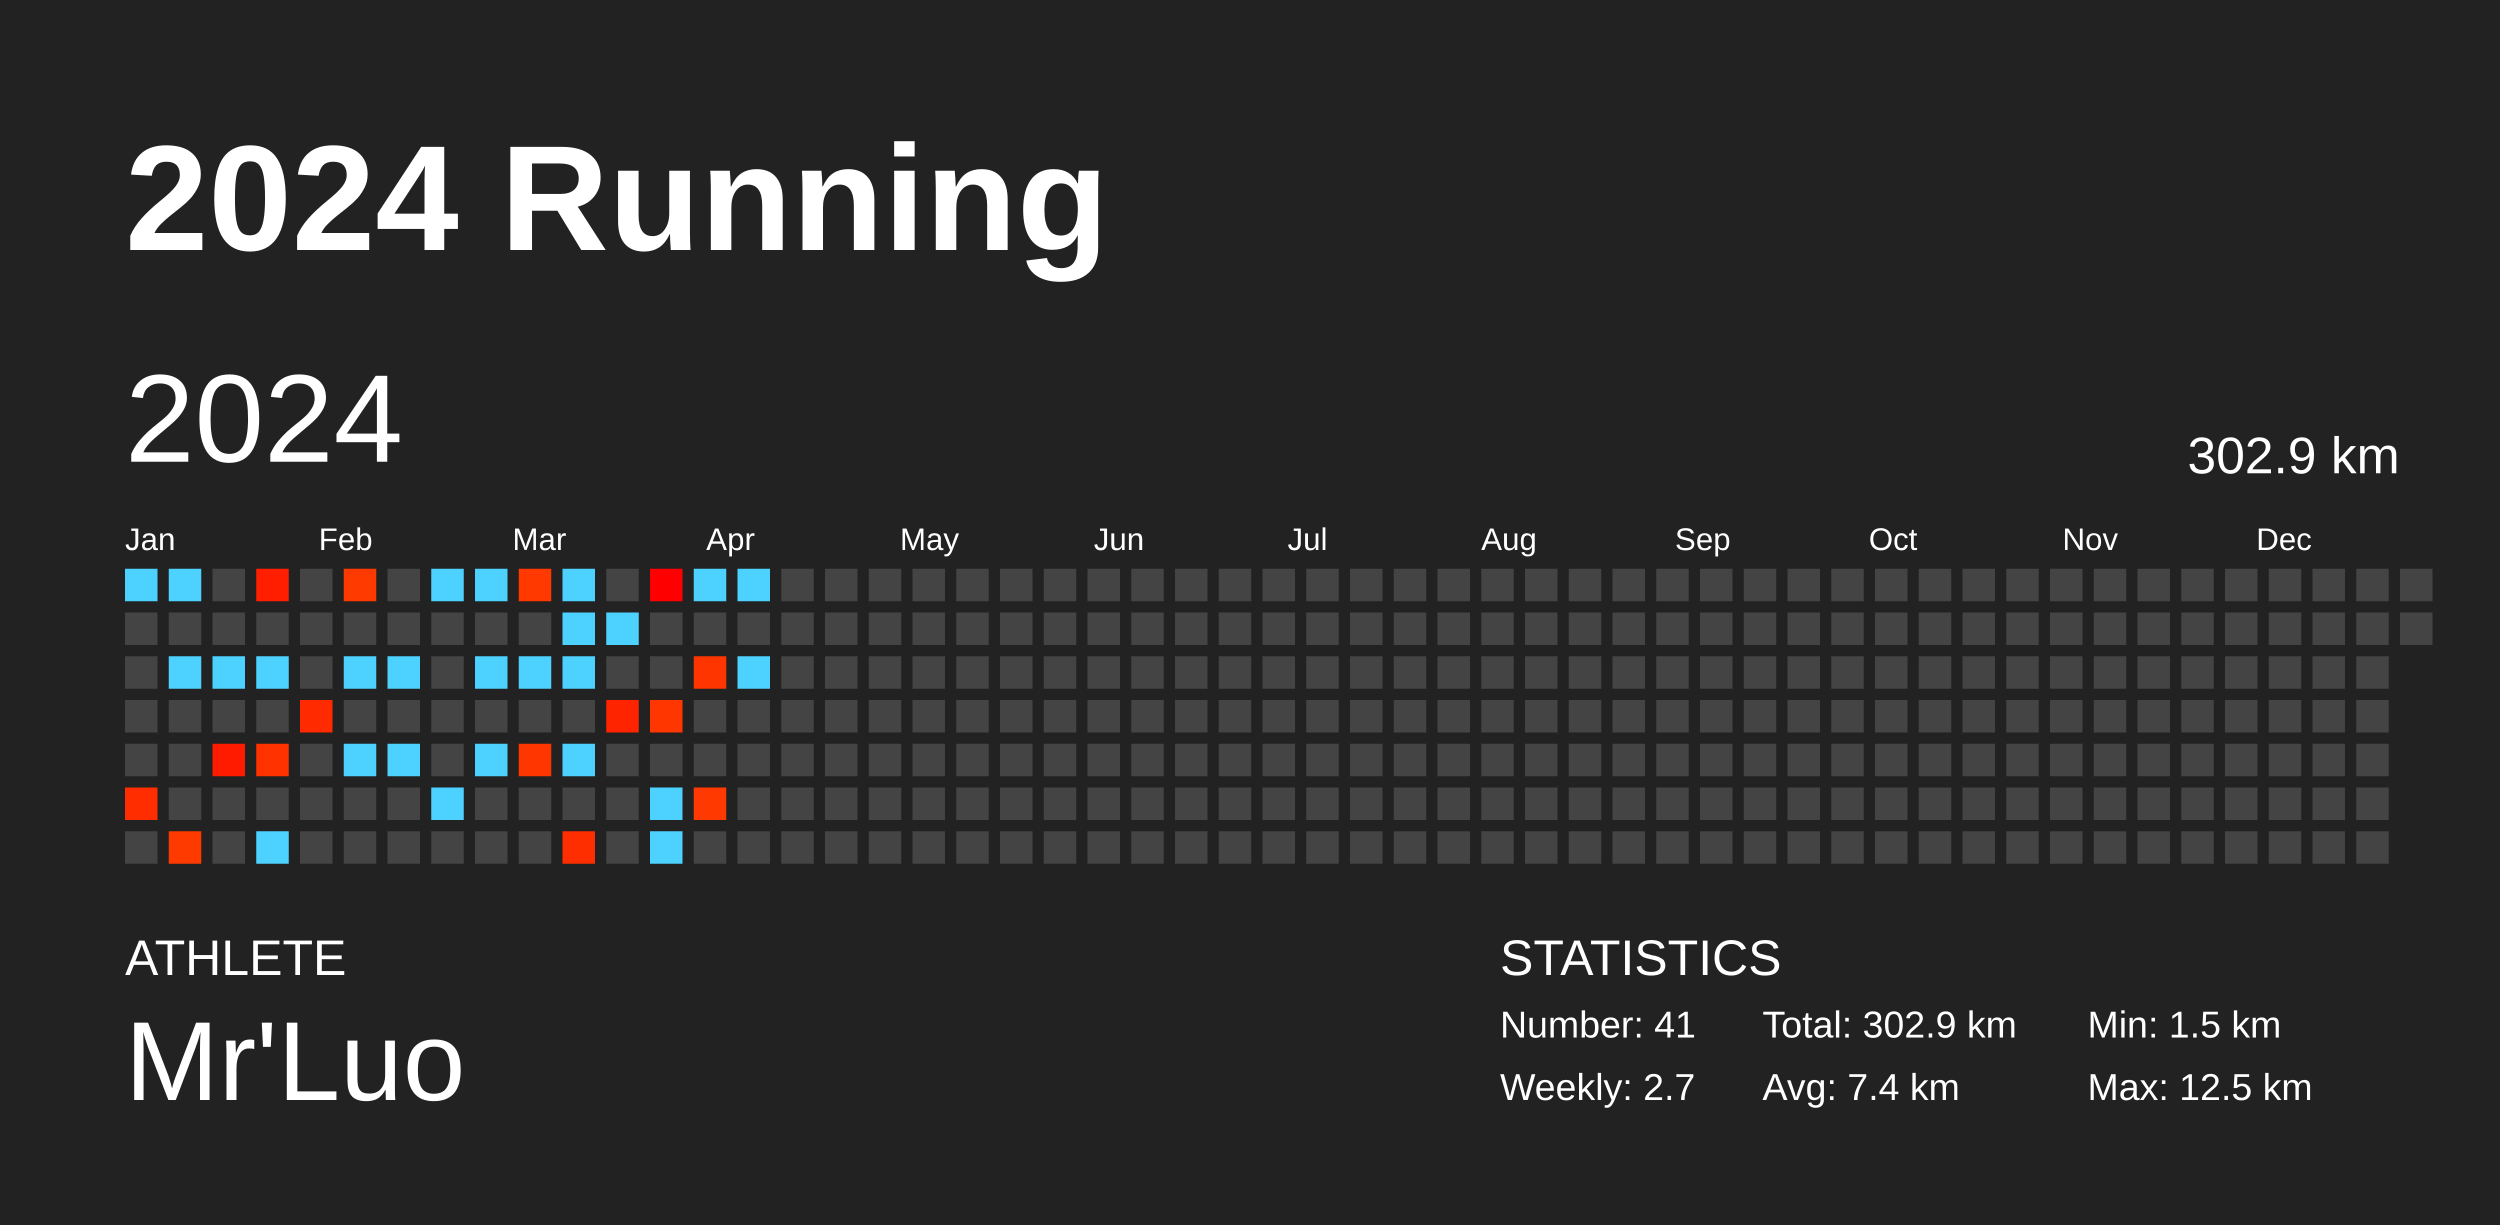
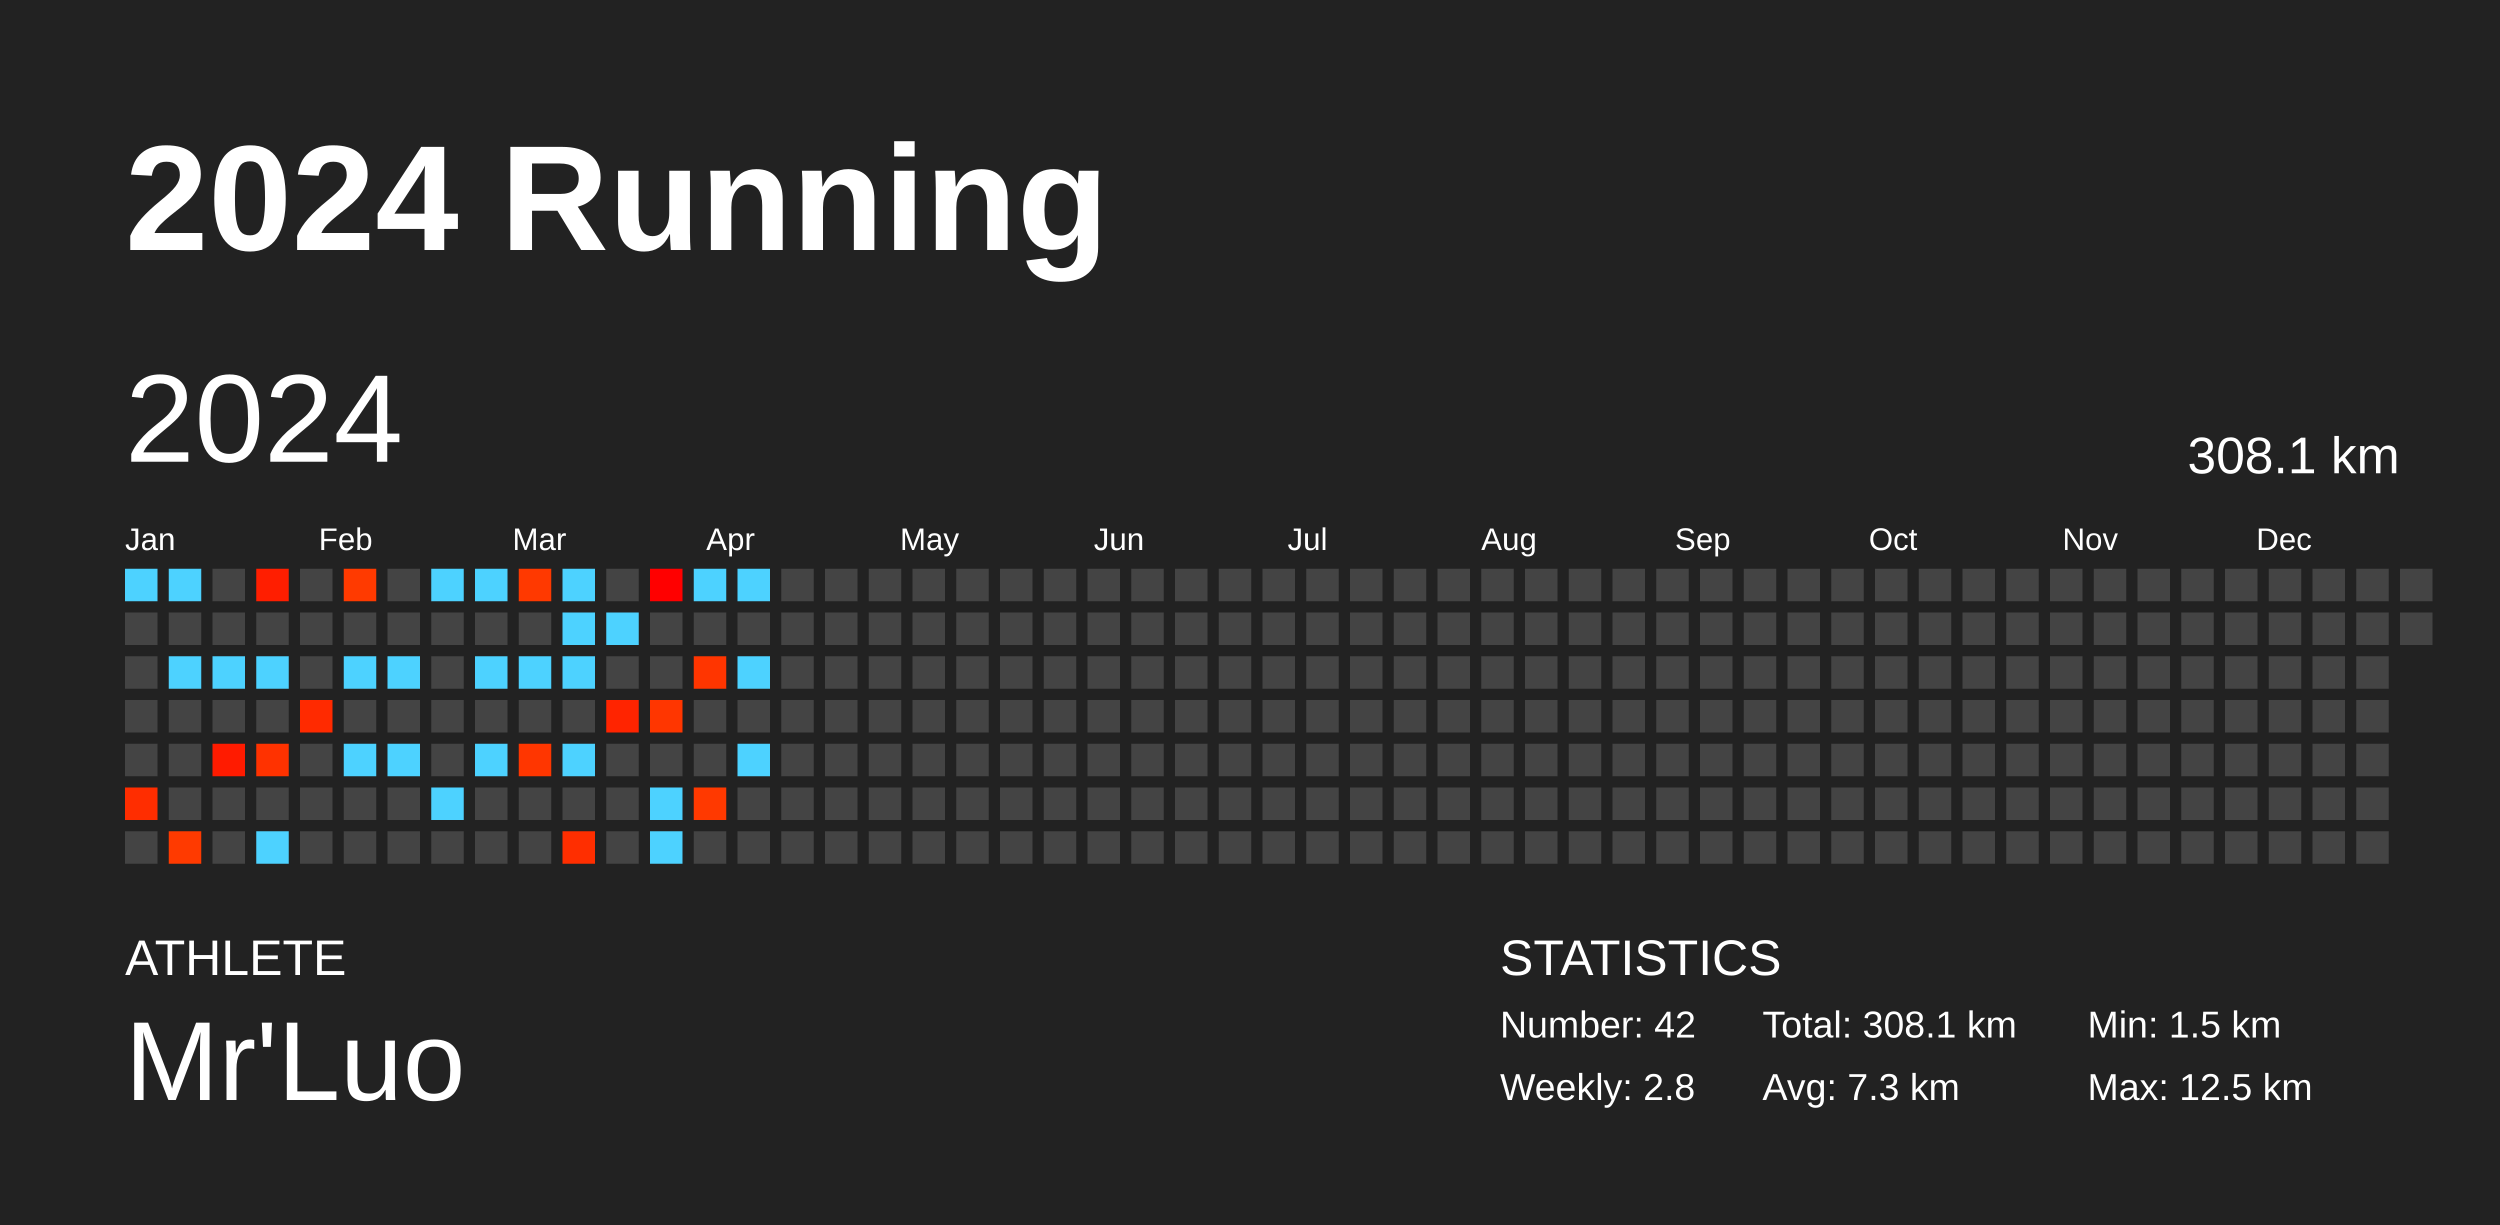
<svg xmlns="http://www.w3.org/2000/svg" baseProfile="full" height="98mm" version="1.1" viewBox="0,0,200,98" width="200mm">
  <defs />
  <rect fill="#222222" height="98" width="200" x="0" y="0" />
  <text fill="#FFFFFF" style="font-size:12px; font-family:Arial; font-weight:bold;" x="10" y="20">2024 Running</text>
  <text fill="#FFFFFF" style="font-size:4px; font-family:Arial" x="10" y="78">ATHLETE</text>
  <text fill="#FFFFFF" style="font-size:9px; font-family:Arial" x="10" y="88">Mr'Luo</text>
  <text fill="#FFFFFF" style="font-size:4px; font-family:Arial" x="120" y="78">STATISTICS</text>
-   <text fill="#FFFFFF" style="font-size:3px; font-family:Arial" x="120" y="83">Number: 41</text>
-   <text fill="#FFFFFF" style="font-size:3px; font-family:Arial" x="120" y="88">Weekly: 2.7</text>
-   <text fill="#FFFFFF" style="font-size:3px; font-family:Arial" x="141" y="83">Total: 302.9 km</text>
-   <text fill="#FFFFFF" style="font-size:3px; font-family:Arial" x="141" y="88">Avg: 7.4 km</text>
+   <text fill="#FFFFFF" style="font-size:3px; font-family:Arial" x="120" y="83">Number: 42</text>
+   <text fill="#FFFFFF" style="font-size:3px; font-family:Arial" x="120" y="88">Weekly: 2.8</text>
+   <text fill="#FFFFFF" style="font-size:3px; font-family:Arial" x="141" y="83">Total: 308.1 km</text>
+   <text fill="#FFFFFF" style="font-size:3px; font-family:Arial" x="141" y="88">Avg: 7.3 km</text>
  <text fill="#FFFFFF" style="font-size:3px; font-family:Arial" x="167" y="83">Min: 1.5 km</text>
  <text fill="#FFFFFF" style="font-size:3px; font-family:Arial" x="167" y="88">Max: 12.5 km</text>
  <text dominant-baseline="hanging" fill="#FFFFFF" style="font-size:10.0px; font-family:Arial;" x="10" y="30">2024</text>
-   <text dominant-baseline="hanging" fill="#FFFFFF" style="font-size:4.125px; font-family:Arial;" x="175" y="35">302.9 km</text>
+   <text dominant-baseline="hanging" fill="#FFFFFF" style="font-size:4.125px; font-family:Arial;" x="175" y="35">308.1 km</text>
  <text fill="#FFFFFF" style="font-size:2.5px; font-family:Arial" x="10.0" y="44">Jan</text>
  <text fill="#FFFFFF" style="font-size:2.5px; font-family:Arial" x="25.5" y="44">Feb</text>
  <text fill="#FFFFFF" style="font-size:2.5px; font-family:Arial" x="41.0" y="44">Mar</text>
  <text fill="#FFFFFF" style="font-size:2.5px; font-family:Arial" x="56.5" y="44">Apr</text>
  <text fill="#FFFFFF" style="font-size:2.5px; font-family:Arial" x="72.0" y="44">May</text>
  <text fill="#FFFFFF" style="font-size:2.5px; font-family:Arial" x="87.5" y="44">Jun</text>
  <text fill="#FFFFFF" style="font-size:2.5px; font-family:Arial" x="103.0" y="44">Jul</text>
  <text fill="#FFFFFF" style="font-size:2.5px; font-family:Arial" x="118.5" y="44">Aug</text>
  <text fill="#FFFFFF" style="font-size:2.5px; font-family:Arial" x="134.0" y="44">Sep</text>
  <text fill="#FFFFFF" style="font-size:2.5px; font-family:Arial" x="149.5" y="44">Oct</text>
  <text fill="#FFFFFF" style="font-size:2.5px; font-family:Arial" x="165.0" y="44">Nov</text>
  <text fill="#FFFFFF" style="font-size:2.5px; font-family:Arial" x="180.5" y="44">Dec</text>
  <rect fill="#4dd2ff" height="2.6" width="2.6" x="10.0" y="45.5" />
  <rect fill="#444444" height="2.6" width="2.6" x="10.0" y="49.0" />
  <rect fill="#444444" height="2.6" width="2.6" x="10.0" y="52.5" />
  <rect fill="#444444" height="2.6" width="2.6" x="10.0" y="56.0" />
  <rect fill="#444444" height="2.6" width="2.6" x="10.0" y="59.5" />
  <rect fill="#ff2d00" height="2.6" width="2.6" x="10.0" y="63.0" />
  <rect fill="#444444" height="2.6" width="2.6" x="10.0" y="66.5" />
  <rect fill="#4dd2ff" height="2.6" width="2.6" x="13.5" y="45.5" />
  <rect fill="#444444" height="2.6" width="2.6" x="13.5" y="49.0" />
  <rect fill="#4dd2ff" height="2.6" width="2.6" x="13.5" y="52.5" />
  <rect fill="#444444" height="2.6" width="2.6" x="13.5" y="56.0" />
  <rect fill="#444444" height="2.6" width="2.6" x="13.5" y="59.5" />
  <rect fill="#444444" height="2.6" width="2.6" x="13.5" y="63.0" />
  <rect fill="#ff3a00" height="2.6" width="2.6" x="13.5" y="66.5" />
  <rect fill="#444444" height="2.6" width="2.6" x="17.0" y="45.5" />
  <rect fill="#444444" height="2.6" width="2.6" x="17.0" y="49.0" />
  <rect fill="#4dd2ff" height="2.6" width="2.6" x="17.0" y="52.5" />
  <rect fill="#444444" height="2.6" width="2.6" x="17.0" y="56.0" />
  <rect fill="#ff1b00" height="2.6" width="2.6" x="17.0" y="59.5" />
  <rect fill="#444444" height="2.6" width="2.6" x="17.0" y="63.0" />
  <rect fill="#444444" height="2.6" width="2.6" x="17.0" y="66.5" />
  <rect fill="#ff1e00" height="2.6" width="2.6" x="20.5" y="45.5" />
  <rect fill="#444444" height="2.6" width="2.6" x="20.5" y="49.0" />
  <rect fill="#4dd2ff" height="2.6" width="2.6" x="20.5" y="52.5" />
  <rect fill="#444444" height="2.6" width="2.6" x="20.5" y="56.0" />
  <rect fill="#ff3200" height="2.6" width="2.6" x="20.5" y="59.5" />
  <rect fill="#444444" height="2.6" width="2.6" x="20.5" y="63.0" />
  <rect fill="#4dd2ff" height="2.6" width="2.6" x="20.5" y="66.5" />
  <rect fill="#444444" height="2.6" width="2.6" x="24.0" y="45.5" />
  <rect fill="#444444" height="2.6" width="2.6" x="24.0" y="49.0" />
  <rect fill="#444444" height="2.6" width="2.6" x="24.0" y="52.5" />
  <rect fill="#ff2a00" height="2.6" width="2.6" x="24.0" y="56.0" />
  <rect fill="#444444" height="2.6" width="2.6" x="24.0" y="59.5" />
  <rect fill="#444444" height="2.6" width="2.6" x="24.0" y="63.0" />
  <rect fill="#444444" height="2.6" width="2.6" x="24.0" y="66.5" />
  <rect fill="#ff3a00" height="2.6" width="2.6" x="27.5" y="45.5" />
  <rect fill="#444444" height="2.6" width="2.6" x="27.5" y="49.0" />
  <rect fill="#4dd2ff" height="2.6" width="2.6" x="27.5" y="52.5" />
  <rect fill="#444444" height="2.6" width="2.6" x="27.5" y="56.0" />
  <rect fill="#4dd2ff" height="2.6" width="2.6" x="27.5" y="59.5" />
  <rect fill="#444444" height="2.6" width="2.6" x="27.5" y="63.0" />
  <rect fill="#444444" height="2.6" width="2.6" x="27.5" y="66.5" />
  <rect fill="#444444" height="2.6" width="2.6" x="31.0" y="45.5" />
  <rect fill="#444444" height="2.6" width="2.6" x="31.0" y="49.0" />
  <rect fill="#4dd2ff" height="2.6" width="2.6" x="31.0" y="52.5" />
  <rect fill="#444444" height="2.6" width="2.6" x="31.0" y="56.0" />
  <rect fill="#4dd2ff" height="2.6" width="2.6" x="31.0" y="59.5" />
  <rect fill="#444444" height="2.6" width="2.6" x="31.0" y="63.0" />
  <rect fill="#444444" height="2.6" width="2.6" x="31.0" y="66.5" />
  <rect fill="#4dd2ff" height="2.6" width="2.6" x="34.5" y="45.5" />
  <rect fill="#444444" height="2.6" width="2.6" x="34.5" y="49.0" />
  <rect fill="#444444" height="2.6" width="2.6" x="34.5" y="52.5" />
  <rect fill="#444444" height="2.6" width="2.6" x="34.5" y="56.0" />
  <rect fill="#444444" height="2.6" width="2.6" x="34.5" y="59.5" />
  <rect fill="#4dd2ff" height="2.6" width="2.6" x="34.5" y="63.0" />
  <rect fill="#444444" height="2.6" width="2.6" x="34.5" y="66.5" />
  <rect fill="#4dd2ff" height="2.6" width="2.6" x="38.0" y="45.5" />
  <rect fill="#444444" height="2.6" width="2.6" x="38.0" y="49.0" />
  <rect fill="#4dd2ff" height="2.6" width="2.6" x="38.0" y="52.5" />
  <rect fill="#444444" height="2.6" width="2.6" x="38.0" y="56.0" />
  <rect fill="#4dd2ff" height="2.6" width="2.6" x="38.0" y="59.5" />
  <rect fill="#444444" height="2.6" width="2.6" x="38.0" y="63.0" />
  <rect fill="#444444" height="2.6" width="2.6" x="38.0" y="66.5" />
  <rect fill="#ff3900" height="2.6" width="2.6" x="41.5" y="45.5" />
  <rect fill="#444444" height="2.6" width="2.6" x="41.5" y="49.0" />
  <rect fill="#4dd2ff" height="2.6" width="2.6" x="41.5" y="52.5" />
  <rect fill="#444444" height="2.6" width="2.6" x="41.5" y="56.0" />
  <rect fill="#ff3600" height="2.6" width="2.6" x="41.5" y="59.5" />
  <rect fill="#444444" height="2.6" width="2.6" x="41.5" y="63.0" />
  <rect fill="#444444" height="2.6" width="2.6" x="41.5" y="66.5" />
  <rect fill="#4dd2ff" height="2.6" width="2.6" x="45.0" y="45.5" />
  <rect fill="#4dd2ff" height="2.6" width="2.6" x="45.0" y="49.0" />
  <rect fill="#4dd2ff" height="2.6" width="2.6" x="45.0" y="52.5" />
  <rect fill="#444444" height="2.6" width="2.6" x="45.0" y="56.0" />
  <rect fill="#4dd2ff" height="2.6" width="2.6" x="45.0" y="59.5" />
  <rect fill="#444444" height="2.6" width="2.6" x="45.0" y="63.0" />
  <rect fill="#ff2e00" height="2.6" width="2.6" x="45.0" y="66.5" />
  <rect fill="#444444" height="2.6" width="2.6" x="48.5" y="45.5" />
  <rect fill="#4dd2ff" height="2.6" width="2.6" x="48.5" y="49.0" />
  <rect fill="#444444" height="2.6" width="2.6" x="48.5" y="52.5" />
  <rect fill="#ff2400" height="2.6" width="2.6" x="48.5" y="56.0" />
  <rect fill="#444444" height="2.6" width="2.6" x="48.5" y="59.5" />
  <rect fill="#444444" height="2.6" width="2.6" x="48.5" y="63.0" />
  <rect fill="#444444" height="2.6" width="2.6" x="48.5" y="66.5" />
  <rect fill="#ff0000" height="2.6" width="2.6" x="52.0" y="45.5" />
  <rect fill="#444444" height="2.6" width="2.6" x="52.0" y="49.0" />
  <rect fill="#444444" height="2.6" width="2.6" x="52.0" y="52.5" />
  <rect fill="#ff3600" height="2.6" width="2.6" x="52.0" y="56.0" />
  <rect fill="#444444" height="2.6" width="2.6" x="52.0" y="59.5" />
  <rect fill="#4dd2ff" height="2.6" width="2.6" x="52.0" y="63.0" />
  <rect fill="#4dd2ff" height="2.6" width="2.6" x="52.0" y="66.5" />
  <rect fill="#4dd2ff" height="2.6" width="2.6" x="55.5" y="45.5" />
  <rect fill="#444444" height="2.6" width="2.6" x="55.5" y="49.0" />
  <rect fill="#ff3500" height="2.6" width="2.6" x="55.5" y="52.5" />
  <rect fill="#444444" height="2.6" width="2.6" x="55.5" y="56.0" />
  <rect fill="#444444" height="2.6" width="2.6" x="55.5" y="59.5" />
  <rect fill="#ff3900" height="2.6" width="2.6" x="55.5" y="63.0" />
  <rect fill="#444444" height="2.6" width="2.6" x="55.5" y="66.5" />
  <rect fill="#4dd2ff" height="2.6" width="2.6" x="59.0" y="45.5" />
  <rect fill="#444444" height="2.6" width="2.6" x="59.0" y="49.0" />
  <rect fill="#4dd2ff" height="2.6" width="2.6" x="59.0" y="52.5" />
  <rect fill="#444444" height="2.6" width="2.6" x="59.0" y="56.0" />
-   <rect fill="#444444" height="2.6" width="2.6" x="59.0" y="59.5" />
+   <rect fill="#4dd2ff" height="2.6" width="2.6" x="59.0" y="59.5" />
  <rect fill="#444444" height="2.6" width="2.6" x="59.0" y="63.0" />
  <rect fill="#444444" height="2.6" width="2.6" x="59.0" y="66.5" />
  <rect fill="#444444" height="2.6" width="2.6" x="62.5" y="45.5" />
  <rect fill="#444444" height="2.6" width="2.6" x="62.5" y="49.0" />
  <rect fill="#444444" height="2.6" width="2.6" x="62.5" y="52.5" />
  <rect fill="#444444" height="2.6" width="2.6" x="62.5" y="56.0" />
  <rect fill="#444444" height="2.6" width="2.6" x="62.5" y="59.5" />
  <rect fill="#444444" height="2.6" width="2.6" x="62.5" y="63.0" />
  <rect fill="#444444" height="2.6" width="2.6" x="62.5" y="66.5" />
  <rect fill="#444444" height="2.6" width="2.6" x="66.0" y="45.5" />
  <rect fill="#444444" height="2.6" width="2.6" x="66.0" y="49.0" />
  <rect fill="#444444" height="2.6" width="2.6" x="66.0" y="52.5" />
  <rect fill="#444444" height="2.6" width="2.6" x="66.0" y="56.0" />
  <rect fill="#444444" height="2.6" width="2.6" x="66.0" y="59.5" />
  <rect fill="#444444" height="2.6" width="2.6" x="66.0" y="63.0" />
  <rect fill="#444444" height="2.6" width="2.6" x="66.0" y="66.5" />
  <rect fill="#444444" height="2.6" width="2.6" x="69.5" y="45.5" />
  <rect fill="#444444" height="2.6" width="2.6" x="69.5" y="49.0" />
  <rect fill="#444444" height="2.6" width="2.6" x="69.5" y="52.5" />
  <rect fill="#444444" height="2.6" width="2.6" x="69.5" y="56.0" />
  <rect fill="#444444" height="2.6" width="2.6" x="69.5" y="59.5" />
  <rect fill="#444444" height="2.6" width="2.6" x="69.5" y="63.0" />
  <rect fill="#444444" height="2.6" width="2.6" x="69.5" y="66.5" />
  <rect fill="#444444" height="2.6" width="2.6" x="73.0" y="45.5" />
  <rect fill="#444444" height="2.6" width="2.6" x="73.0" y="49.0" />
  <rect fill="#444444" height="2.6" width="2.6" x="73.0" y="52.5" />
  <rect fill="#444444" height="2.6" width="2.6" x="73.0" y="56.0" />
  <rect fill="#444444" height="2.6" width="2.6" x="73.0" y="59.5" />
  <rect fill="#444444" height="2.6" width="2.6" x="73.0" y="63.0" />
  <rect fill="#444444" height="2.6" width="2.6" x="73.0" y="66.5" />
  <rect fill="#444444" height="2.6" width="2.6" x="76.5" y="45.5" />
  <rect fill="#444444" height="2.6" width="2.6" x="76.5" y="49.0" />
  <rect fill="#444444" height="2.6" width="2.6" x="76.5" y="52.5" />
  <rect fill="#444444" height="2.6" width="2.6" x="76.5" y="56.0" />
  <rect fill="#444444" height="2.6" width="2.6" x="76.5" y="59.5" />
  <rect fill="#444444" height="2.6" width="2.6" x="76.5" y="63.0" />
  <rect fill="#444444" height="2.6" width="2.6" x="76.5" y="66.5" />
  <rect fill="#444444" height="2.6" width="2.6" x="80.0" y="45.5" />
  <rect fill="#444444" height="2.6" width="2.6" x="80.0" y="49.0" />
  <rect fill="#444444" height="2.6" width="2.6" x="80.0" y="52.5" />
  <rect fill="#444444" height="2.6" width="2.6" x="80.0" y="56.0" />
  <rect fill="#444444" height="2.6" width="2.6" x="80.0" y="59.5" />
  <rect fill="#444444" height="2.6" width="2.6" x="80.0" y="63.0" />
  <rect fill="#444444" height="2.6" width="2.6" x="80.0" y="66.5" />
  <rect fill="#444444" height="2.6" width="2.6" x="83.5" y="45.5" />
  <rect fill="#444444" height="2.6" width="2.6" x="83.5" y="49.0" />
  <rect fill="#444444" height="2.6" width="2.6" x="83.5" y="52.5" />
  <rect fill="#444444" height="2.6" width="2.6" x="83.5" y="56.0" />
  <rect fill="#444444" height="2.6" width="2.6" x="83.5" y="59.5" />
  <rect fill="#444444" height="2.6" width="2.6" x="83.5" y="63.0" />
  <rect fill="#444444" height="2.6" width="2.6" x="83.5" y="66.5" />
  <rect fill="#444444" height="2.6" width="2.6" x="87.0" y="45.5" />
  <rect fill="#444444" height="2.6" width="2.6" x="87.0" y="49.0" />
  <rect fill="#444444" height="2.6" width="2.6" x="87.0" y="52.5" />
  <rect fill="#444444" height="2.6" width="2.6" x="87.0" y="56.0" />
  <rect fill="#444444" height="2.6" width="2.6" x="87.0" y="59.5" />
  <rect fill="#444444" height="2.6" width="2.6" x="87.0" y="63.0" />
  <rect fill="#444444" height="2.6" width="2.6" x="87.0" y="66.5" />
  <rect fill="#444444" height="2.6" width="2.6" x="90.5" y="45.5" />
  <rect fill="#444444" height="2.6" width="2.6" x="90.5" y="49.0" />
  <rect fill="#444444" height="2.6" width="2.6" x="90.5" y="52.5" />
  <rect fill="#444444" height="2.6" width="2.6" x="90.5" y="56.0" />
  <rect fill="#444444" height="2.6" width="2.6" x="90.5" y="59.5" />
  <rect fill="#444444" height="2.6" width="2.6" x="90.5" y="63.0" />
  <rect fill="#444444" height="2.6" width="2.6" x="90.5" y="66.5" />
  <rect fill="#444444" height="2.6" width="2.6" x="94.0" y="45.5" />
  <rect fill="#444444" height="2.6" width="2.6" x="94.0" y="49.0" />
  <rect fill="#444444" height="2.6" width="2.6" x="94.0" y="52.5" />
  <rect fill="#444444" height="2.6" width="2.6" x="94.0" y="56.0" />
  <rect fill="#444444" height="2.6" width="2.6" x="94.0" y="59.5" />
  <rect fill="#444444" height="2.6" width="2.6" x="94.0" y="63.0" />
  <rect fill="#444444" height="2.6" width="2.6" x="94.0" y="66.5" />
  <rect fill="#444444" height="2.6" width="2.6" x="97.5" y="45.5" />
  <rect fill="#444444" height="2.6" width="2.6" x="97.5" y="49.0" />
  <rect fill="#444444" height="2.6" width="2.6" x="97.5" y="52.5" />
  <rect fill="#444444" height="2.6" width="2.6" x="97.5" y="56.0" />
  <rect fill="#444444" height="2.6" width="2.6" x="97.5" y="59.5" />
  <rect fill="#444444" height="2.6" width="2.6" x="97.5" y="63.0" />
  <rect fill="#444444" height="2.6" width="2.6" x="97.5" y="66.5" />
  <rect fill="#444444" height="2.6" width="2.6" x="101.0" y="45.5" />
  <rect fill="#444444" height="2.6" width="2.6" x="101.0" y="49.0" />
  <rect fill="#444444" height="2.6" width="2.6" x="101.0" y="52.5" />
  <rect fill="#444444" height="2.6" width="2.6" x="101.0" y="56.0" />
  <rect fill="#444444" height="2.6" width="2.6" x="101.0" y="59.5" />
  <rect fill="#444444" height="2.6" width="2.6" x="101.0" y="63.0" />
  <rect fill="#444444" height="2.6" width="2.6" x="101.0" y="66.5" />
  <rect fill="#444444" height="2.6" width="2.6" x="104.5" y="45.5" />
  <rect fill="#444444" height="2.6" width="2.6" x="104.5" y="49.0" />
  <rect fill="#444444" height="2.6" width="2.6" x="104.5" y="52.5" />
  <rect fill="#444444" height="2.6" width="2.6" x="104.5" y="56.0" />
  <rect fill="#444444" height="2.6" width="2.6" x="104.5" y="59.5" />
  <rect fill="#444444" height="2.6" width="2.6" x="104.5" y="63.0" />
  <rect fill="#444444" height="2.6" width="2.6" x="104.5" y="66.5" />
  <rect fill="#444444" height="2.6" width="2.6" x="108.0" y="45.5" />
  <rect fill="#444444" height="2.6" width="2.6" x="108.0" y="49.0" />
  <rect fill="#444444" height="2.6" width="2.6" x="108.0" y="52.5" />
  <rect fill="#444444" height="2.6" width="2.6" x="108.0" y="56.0" />
  <rect fill="#444444" height="2.6" width="2.6" x="108.0" y="59.5" />
  <rect fill="#444444" height="2.6" width="2.6" x="108.0" y="63.0" />
  <rect fill="#444444" height="2.6" width="2.6" x="108.0" y="66.5" />
  <rect fill="#444444" height="2.6" width="2.6" x="111.5" y="45.5" />
  <rect fill="#444444" height="2.6" width="2.6" x="111.5" y="49.0" />
  <rect fill="#444444" height="2.6" width="2.6" x="111.5" y="52.5" />
  <rect fill="#444444" height="2.6" width="2.6" x="111.5" y="56.0" />
  <rect fill="#444444" height="2.6" width="2.6" x="111.5" y="59.5" />
  <rect fill="#444444" height="2.6" width="2.6" x="111.5" y="63.0" />
  <rect fill="#444444" height="2.6" width="2.6" x="111.5" y="66.5" />
  <rect fill="#444444" height="2.6" width="2.6" x="115.0" y="45.5" />
  <rect fill="#444444" height="2.6" width="2.6" x="115.0" y="49.0" />
  <rect fill="#444444" height="2.6" width="2.6" x="115.0" y="52.5" />
  <rect fill="#444444" height="2.6" width="2.6" x="115.0" y="56.0" />
  <rect fill="#444444" height="2.6" width="2.6" x="115.0" y="59.5" />
  <rect fill="#444444" height="2.6" width="2.6" x="115.0" y="63.0" />
  <rect fill="#444444" height="2.6" width="2.6" x="115.0" y="66.5" />
  <rect fill="#444444" height="2.6" width="2.6" x="118.5" y="45.5" />
  <rect fill="#444444" height="2.6" width="2.6" x="118.5" y="49.0" />
  <rect fill="#444444" height="2.6" width="2.6" x="118.5" y="52.5" />
  <rect fill="#444444" height="2.6" width="2.6" x="118.5" y="56.0" />
  <rect fill="#444444" height="2.6" width="2.6" x="118.5" y="59.5" />
  <rect fill="#444444" height="2.6" width="2.6" x="118.5" y="63.0" />
  <rect fill="#444444" height="2.6" width="2.6" x="118.5" y="66.5" />
  <rect fill="#444444" height="2.6" width="2.6" x="122.0" y="45.5" />
  <rect fill="#444444" height="2.6" width="2.6" x="122.0" y="49.0" />
  <rect fill="#444444" height="2.6" width="2.6" x="122.0" y="52.5" />
  <rect fill="#444444" height="2.6" width="2.6" x="122.0" y="56.0" />
  <rect fill="#444444" height="2.6" width="2.6" x="122.0" y="59.5" />
  <rect fill="#444444" height="2.6" width="2.6" x="122.0" y="63.0" />
  <rect fill="#444444" height="2.6" width="2.6" x="122.0" y="66.5" />
  <rect fill="#444444" height="2.6" width="2.6" x="125.5" y="45.5" />
  <rect fill="#444444" height="2.6" width="2.6" x="125.5" y="49.0" />
  <rect fill="#444444" height="2.6" width="2.6" x="125.5" y="52.5" />
  <rect fill="#444444" height="2.6" width="2.6" x="125.5" y="56.0" />
  <rect fill="#444444" height="2.6" width="2.6" x="125.5" y="59.5" />
  <rect fill="#444444" height="2.6" width="2.6" x="125.5" y="63.0" />
  <rect fill="#444444" height="2.6" width="2.6" x="125.5" y="66.5" />
  <rect fill="#444444" height="2.6" width="2.6" x="129.0" y="45.5" />
  <rect fill="#444444" height="2.6" width="2.6" x="129.0" y="49.0" />
  <rect fill="#444444" height="2.6" width="2.6" x="129.0" y="52.5" />
  <rect fill="#444444" height="2.6" width="2.6" x="129.0" y="56.0" />
  <rect fill="#444444" height="2.6" width="2.6" x="129.0" y="59.5" />
  <rect fill="#444444" height="2.6" width="2.6" x="129.0" y="63.0" />
  <rect fill="#444444" height="2.6" width="2.6" x="129.0" y="66.5" />
  <rect fill="#444444" height="2.6" width="2.6" x="132.5" y="45.5" />
  <rect fill="#444444" height="2.6" width="2.6" x="132.5" y="49.0" />
  <rect fill="#444444" height="2.6" width="2.6" x="132.5" y="52.5" />
  <rect fill="#444444" height="2.6" width="2.6" x="132.5" y="56.0" />
  <rect fill="#444444" height="2.6" width="2.6" x="132.5" y="59.5" />
  <rect fill="#444444" height="2.6" width="2.6" x="132.5" y="63.0" />
  <rect fill="#444444" height="2.6" width="2.6" x="132.5" y="66.5" />
  <rect fill="#444444" height="2.6" width="2.6" x="136.0" y="45.5" />
  <rect fill="#444444" height="2.6" width="2.6" x="136.0" y="49.0" />
  <rect fill="#444444" height="2.6" width="2.6" x="136.0" y="52.5" />
  <rect fill="#444444" height="2.6" width="2.6" x="136.0" y="56.0" />
  <rect fill="#444444" height="2.6" width="2.6" x="136.0" y="59.5" />
  <rect fill="#444444" height="2.6" width="2.6" x="136.0" y="63.0" />
  <rect fill="#444444" height="2.6" width="2.6" x="136.0" y="66.5" />
  <rect fill="#444444" height="2.6" width="2.6" x="139.5" y="45.5" />
  <rect fill="#444444" height="2.6" width="2.6" x="139.5" y="49.0" />
  <rect fill="#444444" height="2.6" width="2.6" x="139.5" y="52.5" />
  <rect fill="#444444" height="2.6" width="2.6" x="139.5" y="56.0" />
  <rect fill="#444444" height="2.6" width="2.6" x="139.5" y="59.5" />
  <rect fill="#444444" height="2.6" width="2.6" x="139.5" y="63.0" />
  <rect fill="#444444" height="2.6" width="2.6" x="139.5" y="66.5" />
  <rect fill="#444444" height="2.6" width="2.6" x="143.0" y="45.5" />
  <rect fill="#444444" height="2.6" width="2.6" x="143.0" y="49.0" />
  <rect fill="#444444" height="2.6" width="2.6" x="143.0" y="52.5" />
  <rect fill="#444444" height="2.6" width="2.6" x="143.0" y="56.0" />
  <rect fill="#444444" height="2.6" width="2.6" x="143.0" y="59.5" />
  <rect fill="#444444" height="2.6" width="2.6" x="143.0" y="63.0" />
  <rect fill="#444444" height="2.6" width="2.6" x="143.0" y="66.5" />
  <rect fill="#444444" height="2.6" width="2.6" x="146.5" y="45.5" />
  <rect fill="#444444" height="2.6" width="2.6" x="146.5" y="49.0" />
  <rect fill="#444444" height="2.6" width="2.6" x="146.5" y="52.5" />
  <rect fill="#444444" height="2.6" width="2.6" x="146.5" y="56.0" />
  <rect fill="#444444" height="2.6" width="2.6" x="146.5" y="59.5" />
  <rect fill="#444444" height="2.6" width="2.6" x="146.5" y="63.0" />
  <rect fill="#444444" height="2.6" width="2.6" x="146.5" y="66.5" />
  <rect fill="#444444" height="2.6" width="2.6" x="150.0" y="45.5" />
  <rect fill="#444444" height="2.6" width="2.6" x="150.0" y="49.0" />
  <rect fill="#444444" height="2.6" width="2.6" x="150.0" y="52.5" />
  <rect fill="#444444" height="2.6" width="2.6" x="150.0" y="56.0" />
  <rect fill="#444444" height="2.6" width="2.6" x="150.0" y="59.5" />
  <rect fill="#444444" height="2.6" width="2.6" x="150.0" y="63.0" />
  <rect fill="#444444" height="2.6" width="2.6" x="150.0" y="66.5" />
  <rect fill="#444444" height="2.6" width="2.6" x="153.5" y="45.5" />
  <rect fill="#444444" height="2.6" width="2.6" x="153.5" y="49.0" />
  <rect fill="#444444" height="2.6" width="2.6" x="153.5" y="52.5" />
  <rect fill="#444444" height="2.6" width="2.6" x="153.5" y="56.0" />
  <rect fill="#444444" height="2.6" width="2.6" x="153.5" y="59.5" />
  <rect fill="#444444" height="2.6" width="2.6" x="153.5" y="63.0" />
  <rect fill="#444444" height="2.6" width="2.6" x="153.5" y="66.5" />
  <rect fill="#444444" height="2.6" width="2.6" x="157.0" y="45.5" />
  <rect fill="#444444" height="2.6" width="2.6" x="157.0" y="49.0" />
  <rect fill="#444444" height="2.6" width="2.6" x="157.0" y="52.5" />
  <rect fill="#444444" height="2.6" width="2.6" x="157.0" y="56.0" />
  <rect fill="#444444" height="2.6" width="2.6" x="157.0" y="59.5" />
  <rect fill="#444444" height="2.6" width="2.6" x="157.0" y="63.0" />
  <rect fill="#444444" height="2.6" width="2.6" x="157.0" y="66.5" />
  <rect fill="#444444" height="2.6" width="2.6" x="160.5" y="45.5" />
  <rect fill="#444444" height="2.6" width="2.6" x="160.5" y="49.0" />
  <rect fill="#444444" height="2.6" width="2.6" x="160.5" y="52.5" />
  <rect fill="#444444" height="2.6" width="2.6" x="160.5" y="56.0" />
  <rect fill="#444444" height="2.6" width="2.6" x="160.5" y="59.5" />
  <rect fill="#444444" height="2.6" width="2.6" x="160.5" y="63.0" />
  <rect fill="#444444" height="2.6" width="2.6" x="160.5" y="66.5" />
  <rect fill="#444444" height="2.6" width="2.6" x="164.0" y="45.5" />
  <rect fill="#444444" height="2.6" width="2.6" x="164.0" y="49.0" />
  <rect fill="#444444" height="2.6" width="2.6" x="164.0" y="52.5" />
  <rect fill="#444444" height="2.6" width="2.6" x="164.0" y="56.0" />
  <rect fill="#444444" height="2.6" width="2.6" x="164.0" y="59.5" />
  <rect fill="#444444" height="2.6" width="2.6" x="164.0" y="63.0" />
  <rect fill="#444444" height="2.6" width="2.6" x="164.0" y="66.5" />
  <rect fill="#444444" height="2.6" width="2.6" x="167.5" y="45.5" />
  <rect fill="#444444" height="2.6" width="2.6" x="167.5" y="49.0" />
  <rect fill="#444444" height="2.6" width="2.6" x="167.5" y="52.5" />
  <rect fill="#444444" height="2.6" width="2.6" x="167.5" y="56.0" />
  <rect fill="#444444" height="2.6" width="2.6" x="167.5" y="59.5" />
  <rect fill="#444444" height="2.6" width="2.6" x="167.5" y="63.0" />
  <rect fill="#444444" height="2.6" width="2.6" x="167.5" y="66.5" />
  <rect fill="#444444" height="2.6" width="2.6" x="171.0" y="45.5" />
  <rect fill="#444444" height="2.6" width="2.6" x="171.0" y="49.0" />
  <rect fill="#444444" height="2.6" width="2.6" x="171.0" y="52.5" />
  <rect fill="#444444" height="2.6" width="2.6" x="171.0" y="56.0" />
  <rect fill="#444444" height="2.6" width="2.6" x="171.0" y="59.5" />
  <rect fill="#444444" height="2.6" width="2.6" x="171.0" y="63.0" />
  <rect fill="#444444" height="2.6" width="2.6" x="171.0" y="66.5" />
  <rect fill="#444444" height="2.6" width="2.6" x="174.5" y="45.5" />
  <rect fill="#444444" height="2.6" width="2.6" x="174.5" y="49.0" />
  <rect fill="#444444" height="2.6" width="2.6" x="174.5" y="52.5" />
  <rect fill="#444444" height="2.6" width="2.6" x="174.5" y="56.0" />
  <rect fill="#444444" height="2.6" width="2.6" x="174.5" y="59.5" />
  <rect fill="#444444" height="2.6" width="2.6" x="174.5" y="63.0" />
  <rect fill="#444444" height="2.6" width="2.6" x="174.5" y="66.5" />
  <rect fill="#444444" height="2.6" width="2.6" x="178.0" y="45.5" />
  <rect fill="#444444" height="2.6" width="2.6" x="178.0" y="49.0" />
  <rect fill="#444444" height="2.6" width="2.6" x="178.0" y="52.5" />
  <rect fill="#444444" height="2.6" width="2.6" x="178.0" y="56.0" />
  <rect fill="#444444" height="2.6" width="2.6" x="178.0" y="59.5" />
  <rect fill="#444444" height="2.6" width="2.6" x="178.0" y="63.0" />
  <rect fill="#444444" height="2.6" width="2.6" x="178.0" y="66.5" />
  <rect fill="#444444" height="2.6" width="2.6" x="181.5" y="45.5" />
  <rect fill="#444444" height="2.6" width="2.6" x="181.5" y="49.0" />
  <rect fill="#444444" height="2.6" width="2.6" x="181.5" y="52.5" />
  <rect fill="#444444" height="2.6" width="2.6" x="181.5" y="56.0" />
  <rect fill="#444444" height="2.6" width="2.6" x="181.5" y="59.5" />
  <rect fill="#444444" height="2.6" width="2.6" x="181.5" y="63.0" />
  <rect fill="#444444" height="2.6" width="2.6" x="181.5" y="66.5" />
  <rect fill="#444444" height="2.6" width="2.6" x="185.0" y="45.5" />
  <rect fill="#444444" height="2.6" width="2.6" x="185.0" y="49.0" />
  <rect fill="#444444" height="2.6" width="2.6" x="185.0" y="52.5" />
  <rect fill="#444444" height="2.6" width="2.6" x="185.0" y="56.0" />
  <rect fill="#444444" height="2.6" width="2.6" x="185.0" y="59.5" />
  <rect fill="#444444" height="2.6" width="2.6" x="185.0" y="63.0" />
  <rect fill="#444444" height="2.6" width="2.6" x="185.0" y="66.5" />
  <rect fill="#444444" height="2.6" width="2.6" x="188.5" y="45.5" />
  <rect fill="#444444" height="2.6" width="2.6" x="188.5" y="49.0" />
  <rect fill="#444444" height="2.6" width="2.6" x="188.5" y="52.5" />
  <rect fill="#444444" height="2.6" width="2.6" x="188.5" y="56.0" />
  <rect fill="#444444" height="2.6" width="2.6" x="188.5" y="59.5" />
  <rect fill="#444444" height="2.6" width="2.6" x="188.5" y="63.0" />
  <rect fill="#444444" height="2.6" width="2.6" x="188.5" y="66.5" />
  <rect fill="#444444" height="2.6" width="2.6" x="192.0" y="45.5" />
  <rect fill="#444444" height="2.6" width="2.6" x="192.0" y="49.0" />
</svg>
